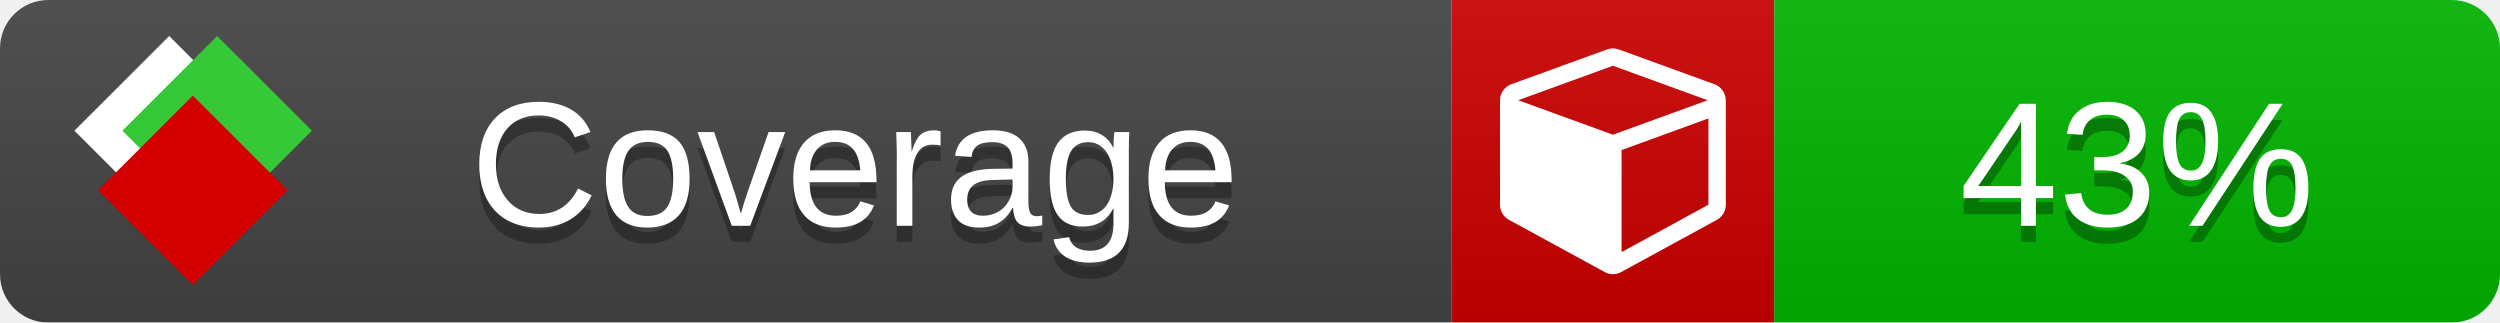
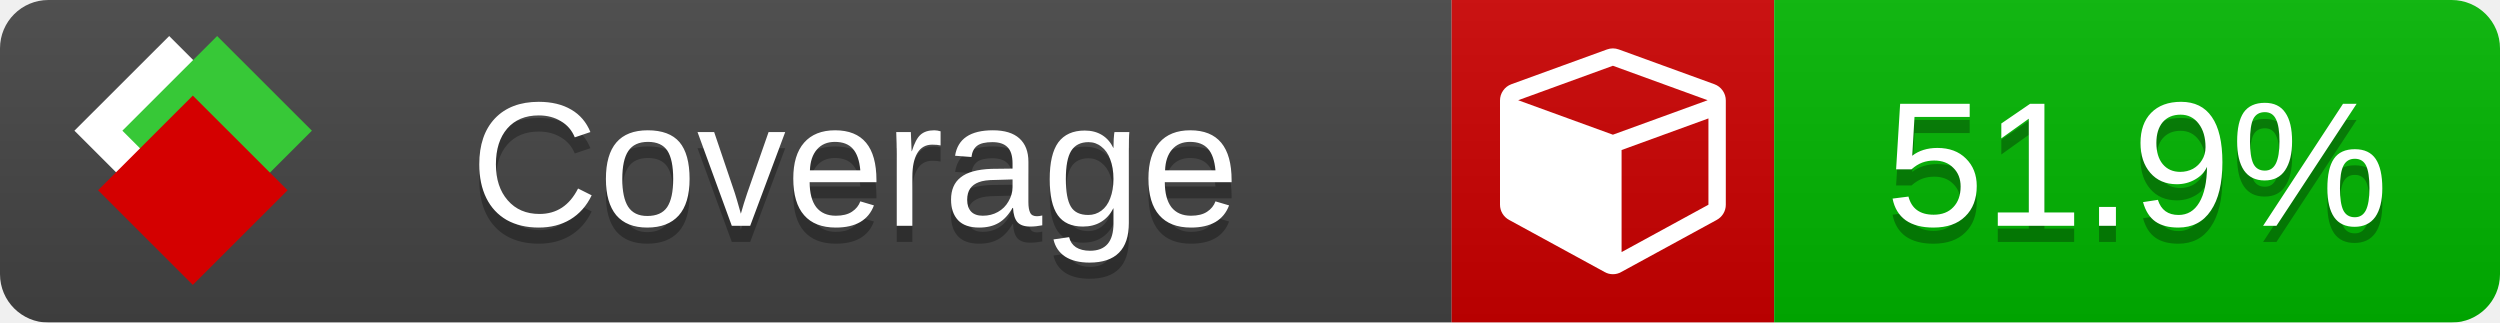
<svg xmlns="http://www.w3.org/2000/svg" xmlns:xlink="http://www.w3.org/1999/xlink" width="155" height="20">
  <style type="text/css">
          
            @keyframes fade1 {
                0% { visibility: visible; opacity: 1; }
               23% { visibility: visible; opacity: 1; }
               25% { visibility: hidden; opacity: 0; }
               48% { visibility: hidden; opacity: 0; }
               50% { visibility: hidden; opacity: 0; }
               73% { visibility: hidden; opacity: 0; }
               75% { visibility: hidden; opacity: 0; }
               98% { visibility: hidden; opacity: 0; }
              100% { visibility: visible; opacity: 1; }
            }
            @keyframes fade2 {
                0% { visibility: hidden; opacity: 0; }
               23% { visibility: hidden; opacity: 0; }
               25% { visibility: visible; opacity: 1; }
               48% { visibility: visible; opacity: 1; }
               50% { visibility: hidden; opacity: 0; }
               73% { visibility: hidden; opacity: 0; }
               75% { visibility: hidden; opacity: 0; }
               98% { visibility: hidden; opacity: 0; }
              100% { visibility: hidden; opacity: 0; }
            }
            @keyframes fade3 {
                0% { visibility: hidden; opacity: 0; }
               23% { visibility: hidden; opacity: 0; }
               25% { visibility: hidden; opacity: 0; }
               48% { visibility: hidden; opacity: 0; }
               50% { visibility: visible; opacity: 1; }
               73% { visibility: visible; opacity: 1; }
               75% { visibility: hidden; opacity: 0; }
               98% { visibility: hidden; opacity: 0; }
              100% { visibility: hidden; opacity: 0; }
            }
            @keyframes fade4 {
                0% { visibility: hidden; opacity: 0; }
               23% { visibility: hidden; opacity: 0; }
               25% { visibility: hidden; opacity: 0; }
               48% { visibility: hidden; opacity: 0; }
               50% { visibility: hidden; opacity: 0; }
               73% { visibility: hidden; opacity: 0; }
               75% { visibility: visible; opacity: 1; }
               98% { visibility: visible; opacity: 1; }
              100% { visibility: hidden; opacity: 0; }
            }
            .linecoverage {
                animation-duration: 15s;
                animation-name: fade1;
                animation-iteration-count: infinite;
            }
            .branchcoverage {
                animation-duration: 15s;
                animation-name: fade2;
                animation-iteration-count: infinite;
            }
            .methodcoverage {
                animation-duration: 15s;
                animation-name: fade3;
                animation-iteration-count: infinite;
            }
            .fullmethodcoverage {
                animation-duration: 15s;
                animation-name: fade4;
                animation-iteration-count: infinite;
            }
          
    </style>
  <defs>
    <linearGradient id="gradient" x2="0" y2="100%">
      <stop offset="0" stop-color="#bbb" stop-opacity=".1" />
      <stop offset="1" stop-opacity=".1" />
    </linearGradient>
    <linearGradient id="c">
      <stop offset="0" stop-color="#d40000" />
      <stop offset="1" stop-color="#ff2a2a" />
    </linearGradient>
    <linearGradient id="a">
      <stop offset="0" stop-color="#e0e0de" />
      <stop offset="1" stop-color="#fff" />
    </linearGradient>
    <linearGradient id="b">
      <stop offset="0" stop-color="#37c837" />
      <stop offset="1" stop-color="#217821" />
    </linearGradient>
    <linearGradient xlink:href="#a" id="e" x1="106.44" x2="69.96" y1="-11.96" y2="-46.84" gradientTransform="matrix(-.8426 -.00045 -.00045 -.8426 -94.27 -75.82)" gradientUnits="userSpaceOnUse" />
    <linearGradient xlink:href="#b" id="f" x1="56.19" x2="77.97" y1="-23.45" y2="10.62" gradientTransform="matrix(.8426 .00045 .00045 .8426 94.27 75.82)" gradientUnits="userSpaceOnUse" />
    <linearGradient xlink:href="#c" id="g" x1="79.98" x2="132.9" y1="10.79" y2="10.79" gradientTransform="matrix(.8426 .00045 .00045 .8426 94.27 75.82)" gradientUnits="userSpaceOnUse" />
    <mask id="mask">
      <rect width="155" height="20" rx="3" fill="#fff" />
    </mask>
    <g id="icon" transform="matrix(.04486 0 0 .04481 -.48 -.63)">
      <rect width="52.92" height="52.92" x="-109.72" y="-27.13" fill="url(#e)" transform="rotate(-135)" />
      <rect width="52.92" height="52.92" x="70.19" y="-39.18" fill="url(#f)" transform="rotate(45)" />
      <rect width="52.92" height="52.92" x="80.05" y="-15.74" fill="url(#g)" transform="rotate(45)" />
    </g>
  </defs>
  <g mask="url(#mask)">
    <rect x="0" y="0" width="90" height="20" fill="#444" />
    <rect x="90" y="0" width="20" height="20" fill="#c00" />
    <rect x="110" y="0" width="45" height="20" fill="#00B600" />
    <rect x="0" y="0" width="155" height="20" fill="url(#gradient)" />
  </g>
  <g>
    <path class="" fill="#fff" d="m 100.538,15.629 5.385,-2.936 v -5.351 l -5.385,1.96 z M 100,8.351 105.873,6.214 100,4.077 94.127,6.214 Z m 7,-2.12 v 6.462 q 0,0.294 -0.151,0.547 -0.151,0.252 -0.412,0.395 l -5.923,3.231 q -0.236,0.135 -0.513,0.135 -0.278,0 -0.513,-0.135 l -5.923,-3.231 Q 93.303,13.492 93.151,13.239 93,12.987 93,12.692 v -6.462 q 0,-0.337 0.194,-0.614 0.194,-0.278 0.513,-0.395 l 5.923,-2.154 q 0.185,-0.067 0.37,-0.067 0.185,0 0.37,0.067 l 5.923,2.154 q 0.32,0.118 0.513,0.395 Q 107,5.894 107,6.231 Z" />
  </g>
  <g fill="#fff" text-anchor="middle" font-family="Verdana,Arial,Geneva,sans-serif" font-size="11">
    <a xlink:href="https://github.com/danielpalme/ReportGenerator" target="_top">
      <use xlink:href="#icon" transform="translate(3,1) scale(3.5)" />
    </a>
    <text x="53" y="15" fill="#010101" fill-opacity=".3">Coverage</text>
    <text x="53" y="14" fill="#fff">Coverage</text>
-     <text class="" x="132.5" y="15" fill="#010101" fill-opacity=".3">43%</text>
-     <text class="" x="132.5" y="14">43%</text>
+     <text class="" x="132.5" y="15" fill="#010101" fill-opacity=".3">51.9%</text>
+     <text class="" x="132.5" y="14">51.9%</text>
  </g>
  <g>
    <rect class="" x="90" y="0" width="65" height="20" fill-opacity="0" />
  </g>
</svg>
